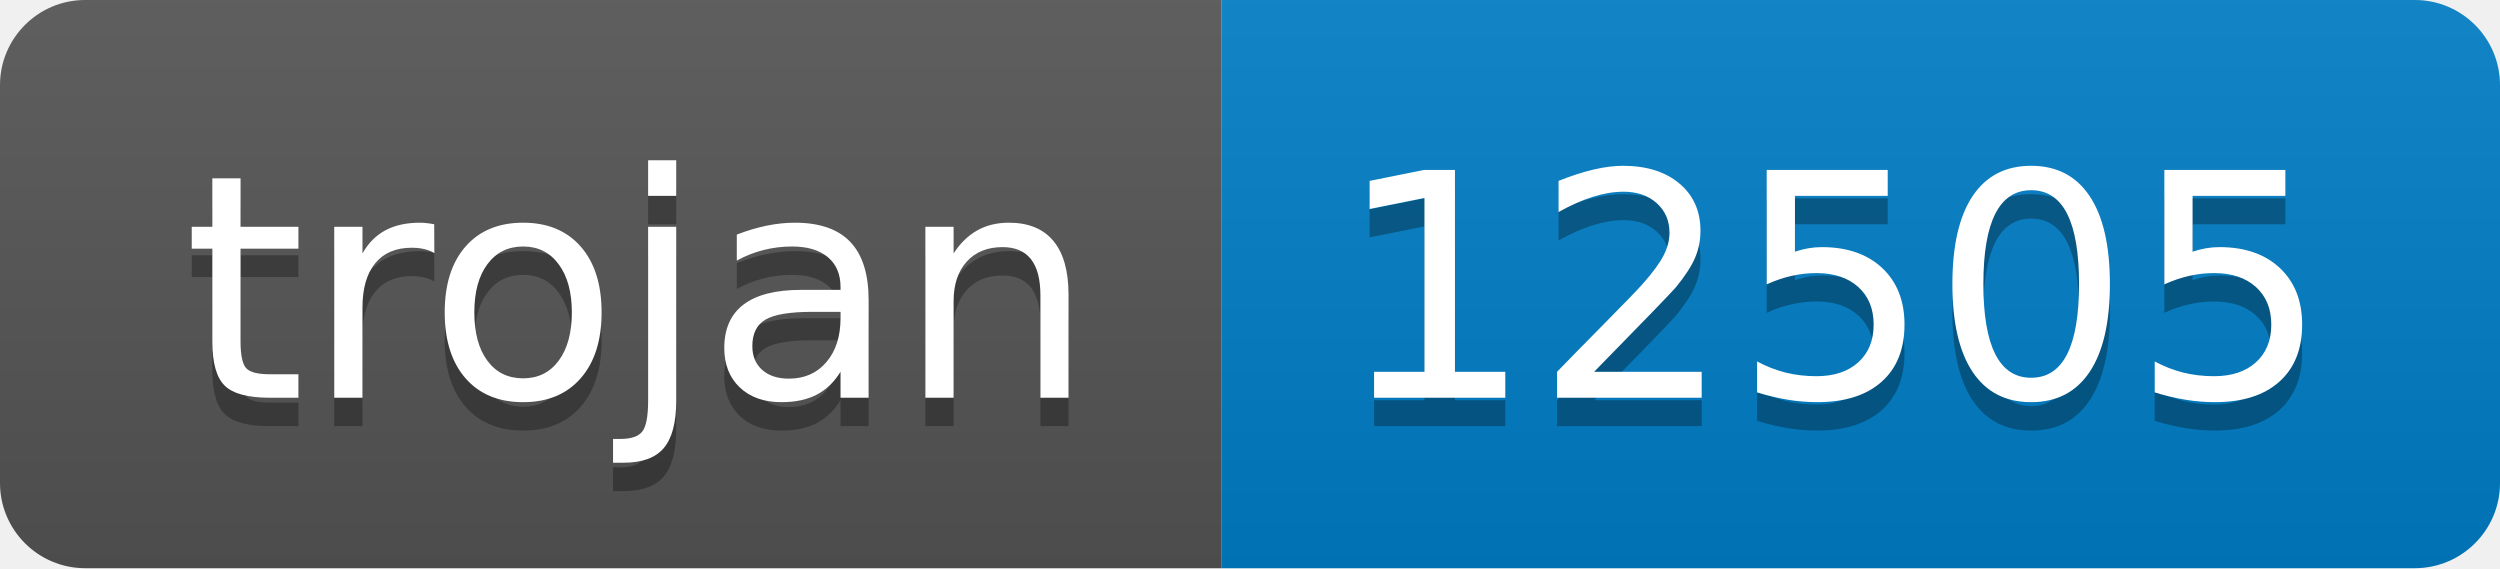
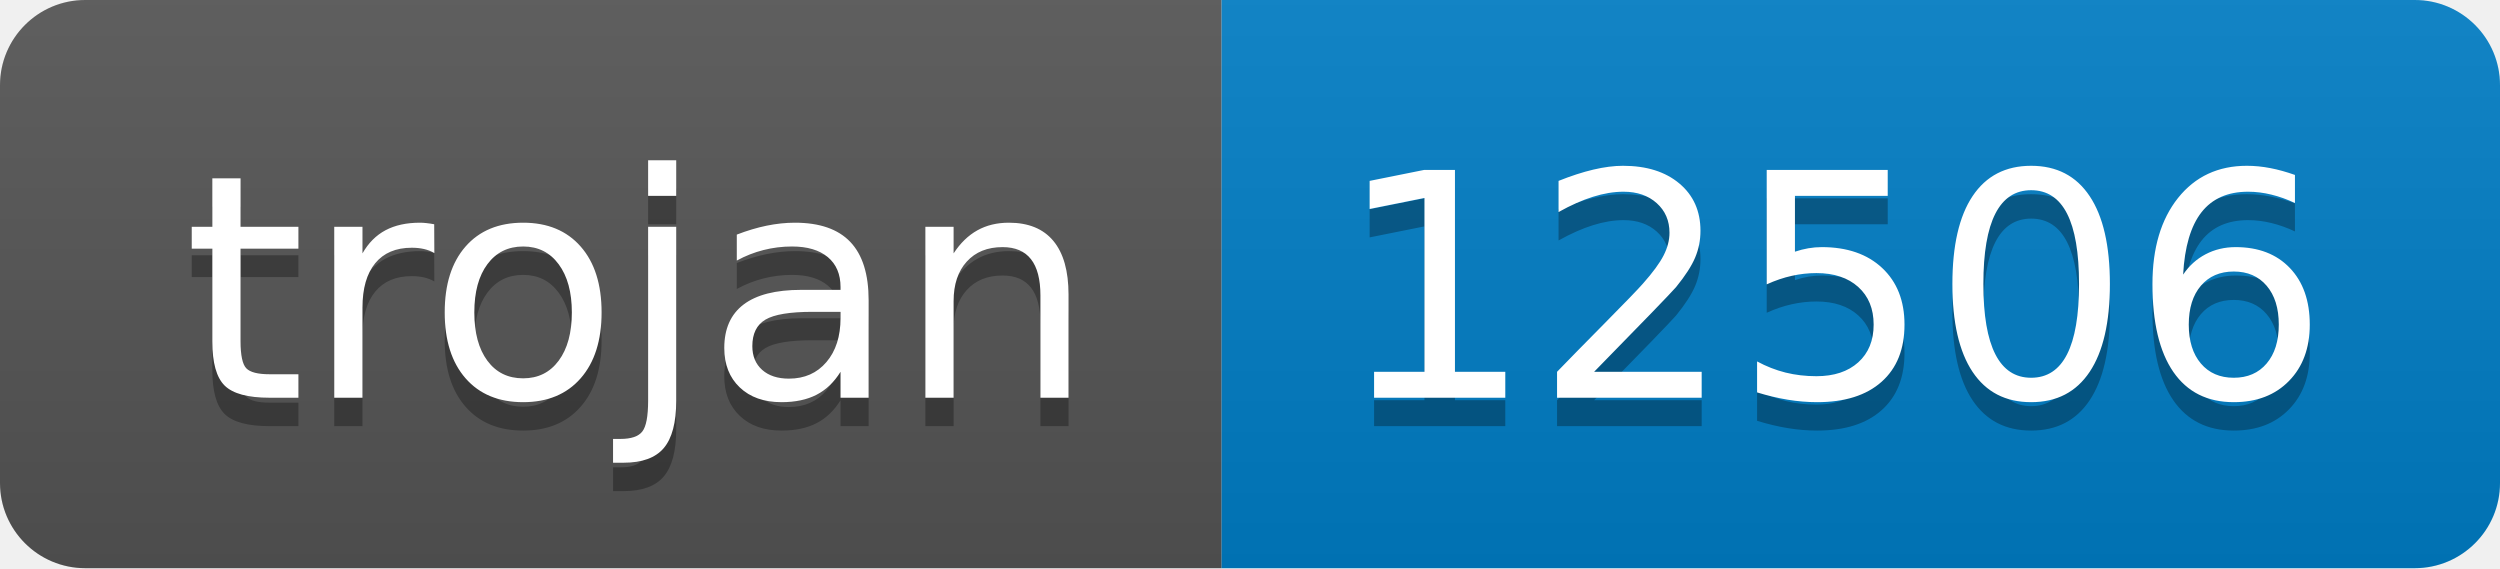
- <svg xmlns="http://www.w3.org/2000/svg" width="88" height="20" role="img" aria-label="trojan: 12505">
+ <svg xmlns="http://www.w3.org/2000/svg" width="88" height="20" role="img" aria-label="trojan: 12506">
  <linearGradient id="s" x2="0" y2="100%">
    <stop offset="0" stop-color="#bbb" stop-opacity=".1" />
    <stop offset="1" stop-opacity=".1" />
  </linearGradient>
  <clipPath id="r">
    <rect width="88" height="20" rx="3" fill="#fff" />
  </clipPath>
  <g clip-path="url(#r)">
    <rect width="43" height="20" fill="#555" />
    <rect x="43" width="45" height="20" fill="#007ec6" />
    <rect width="88" height="20" fill="url(#s)" />
  </g>
  <g fill="#fff" text-anchor="middle" font-family="Verdana,Geneva,DejaVu Sans,sans-serif" text-rendering="geometricPrecision" font-size="110">
    <text aria-hidden="true" x="225" y="150" fill="#010101" fill-opacity=".3" transform="scale(.1)" textLength="330">trojan</text>
    <text x="225" y="140" transform="scale(.1)" fill="#fff" textLength="330">trojan</text>
-     <text aria-hidden="true" x="645" y="150" fill="#010101" fill-opacity=".3" transform="scale(.1)" textLength="350">12505</text>
-     <text x="645" y="140" transform="scale(.1)" fill="#fff" textLength="350">12505</text>
+     <text aria-hidden="true" x="645" y="150" fill="#010101" fill-opacity=".3" transform="scale(.1)" textLength="350">12506</text>
+     <text x="645" y="140" transform="scale(.1)" fill="#fff" textLength="350">12506</text>
  </g>
</svg>
